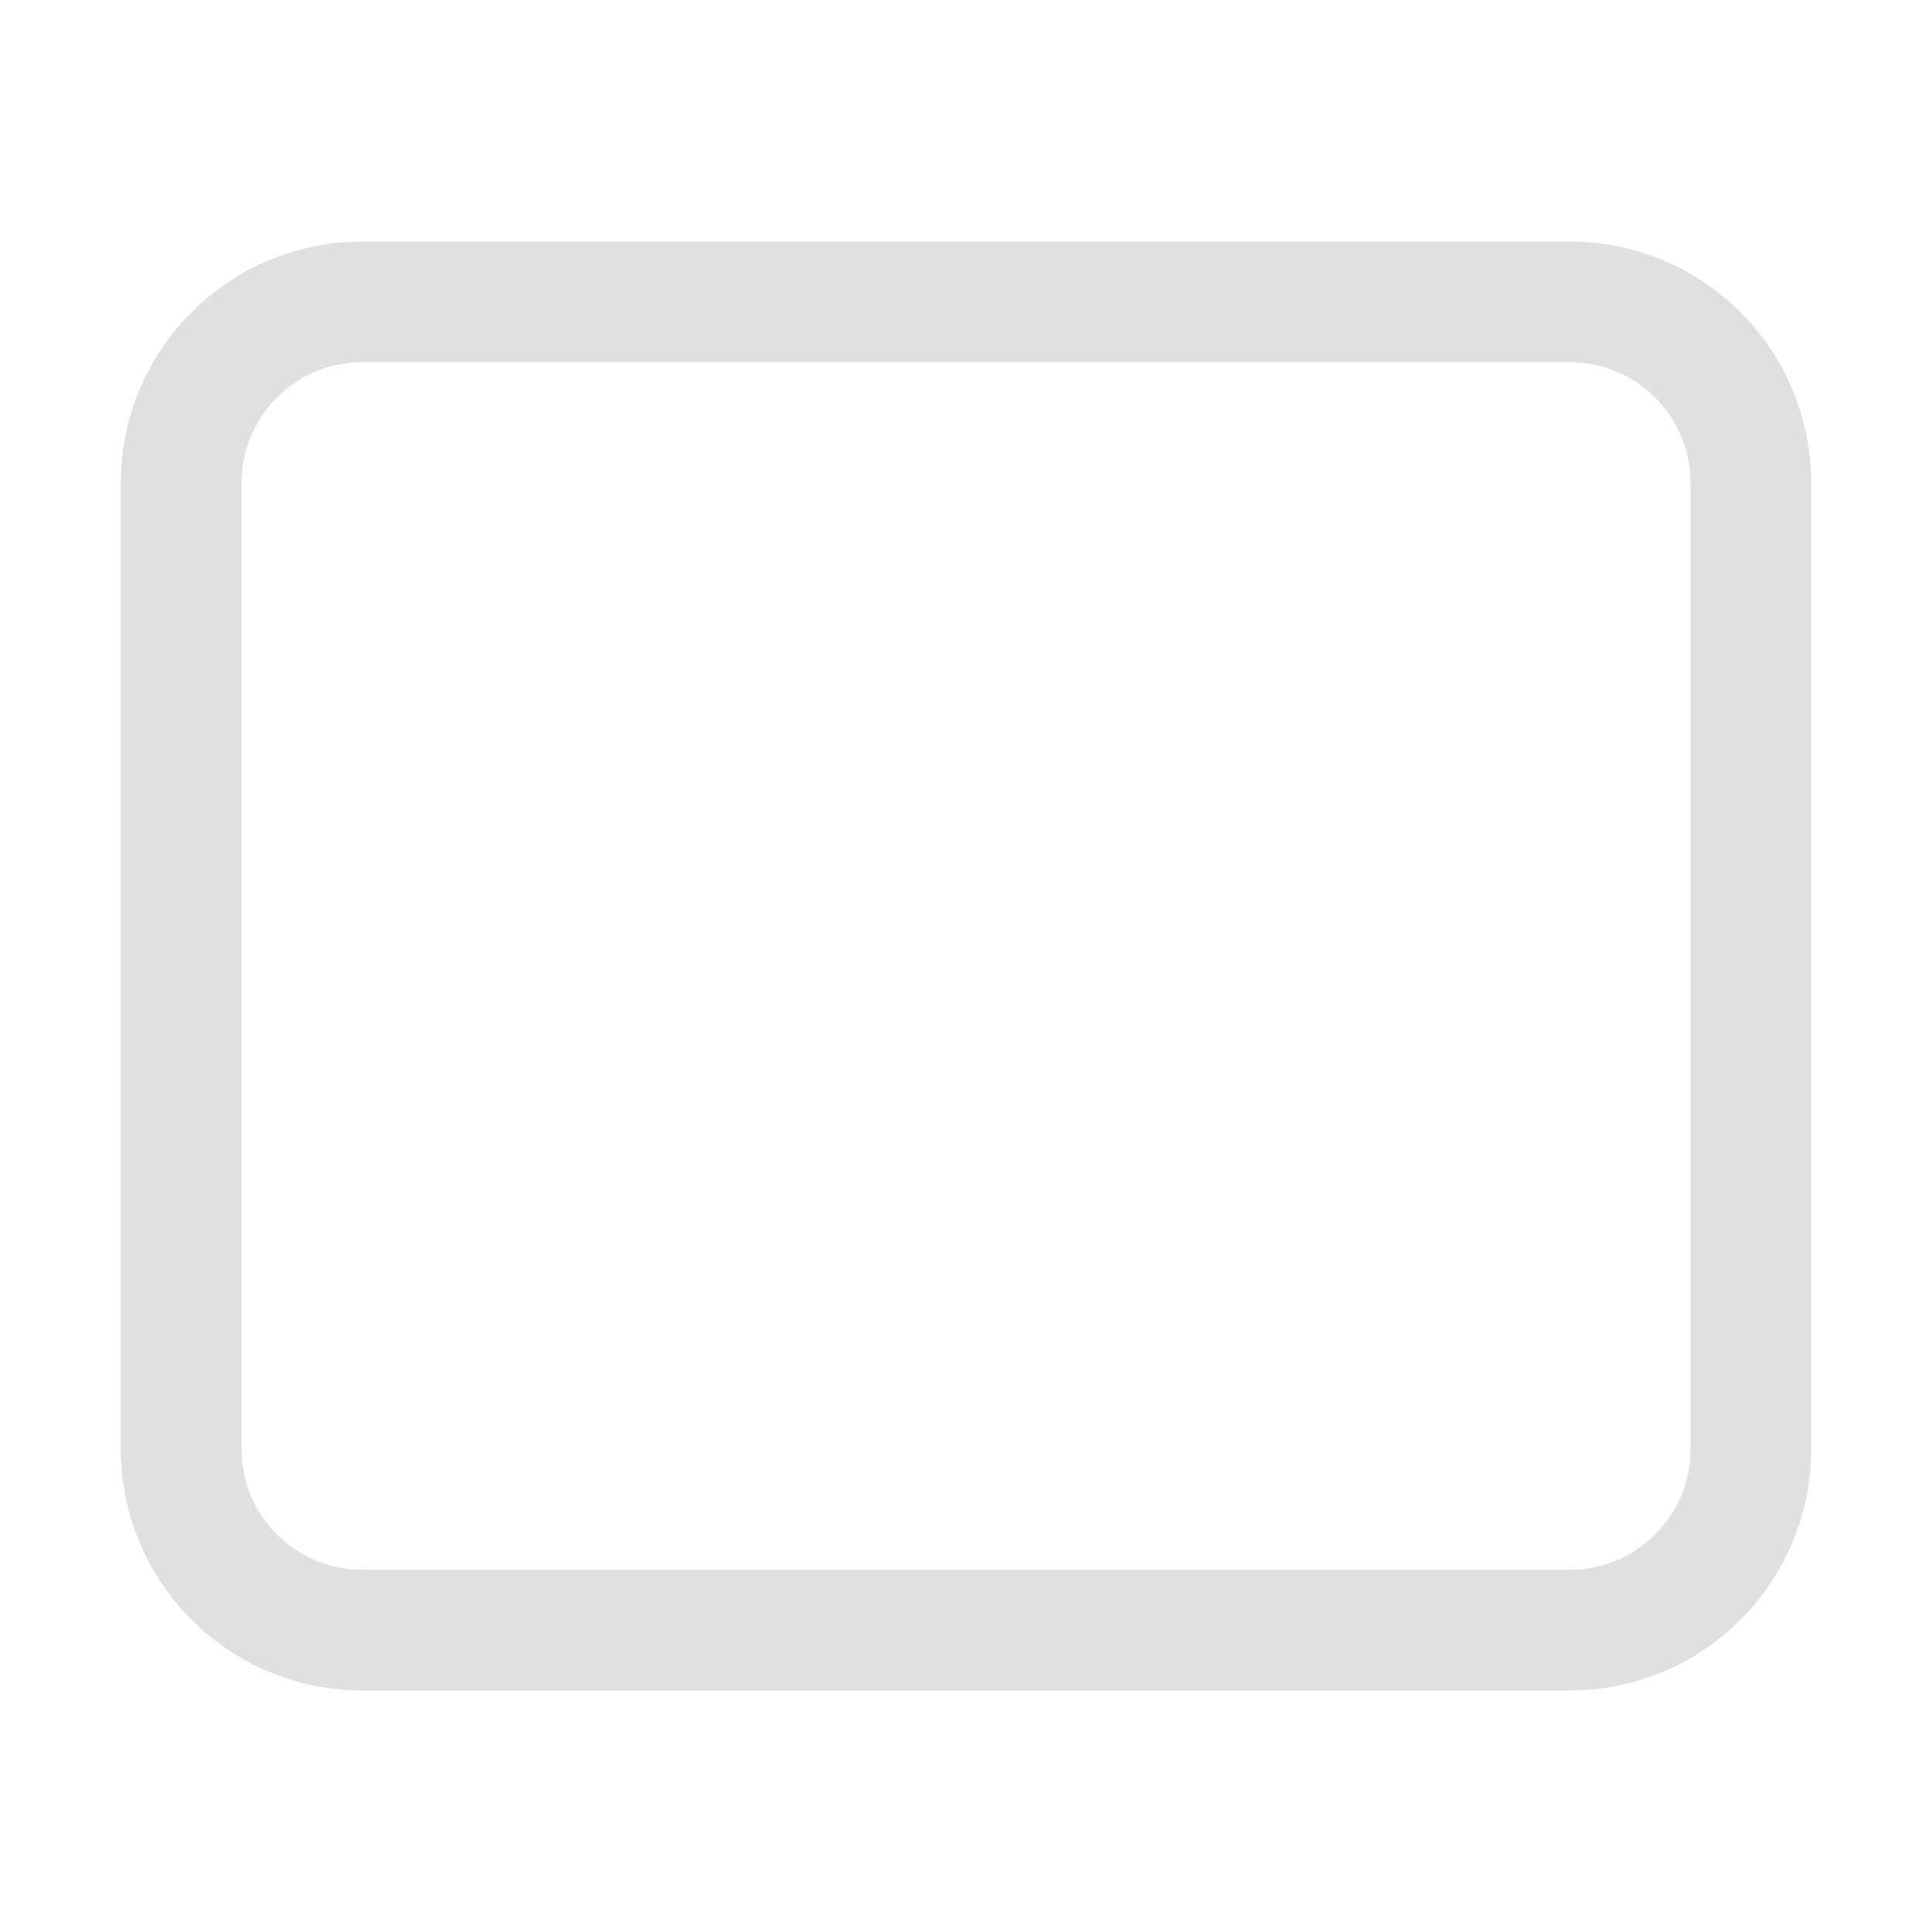
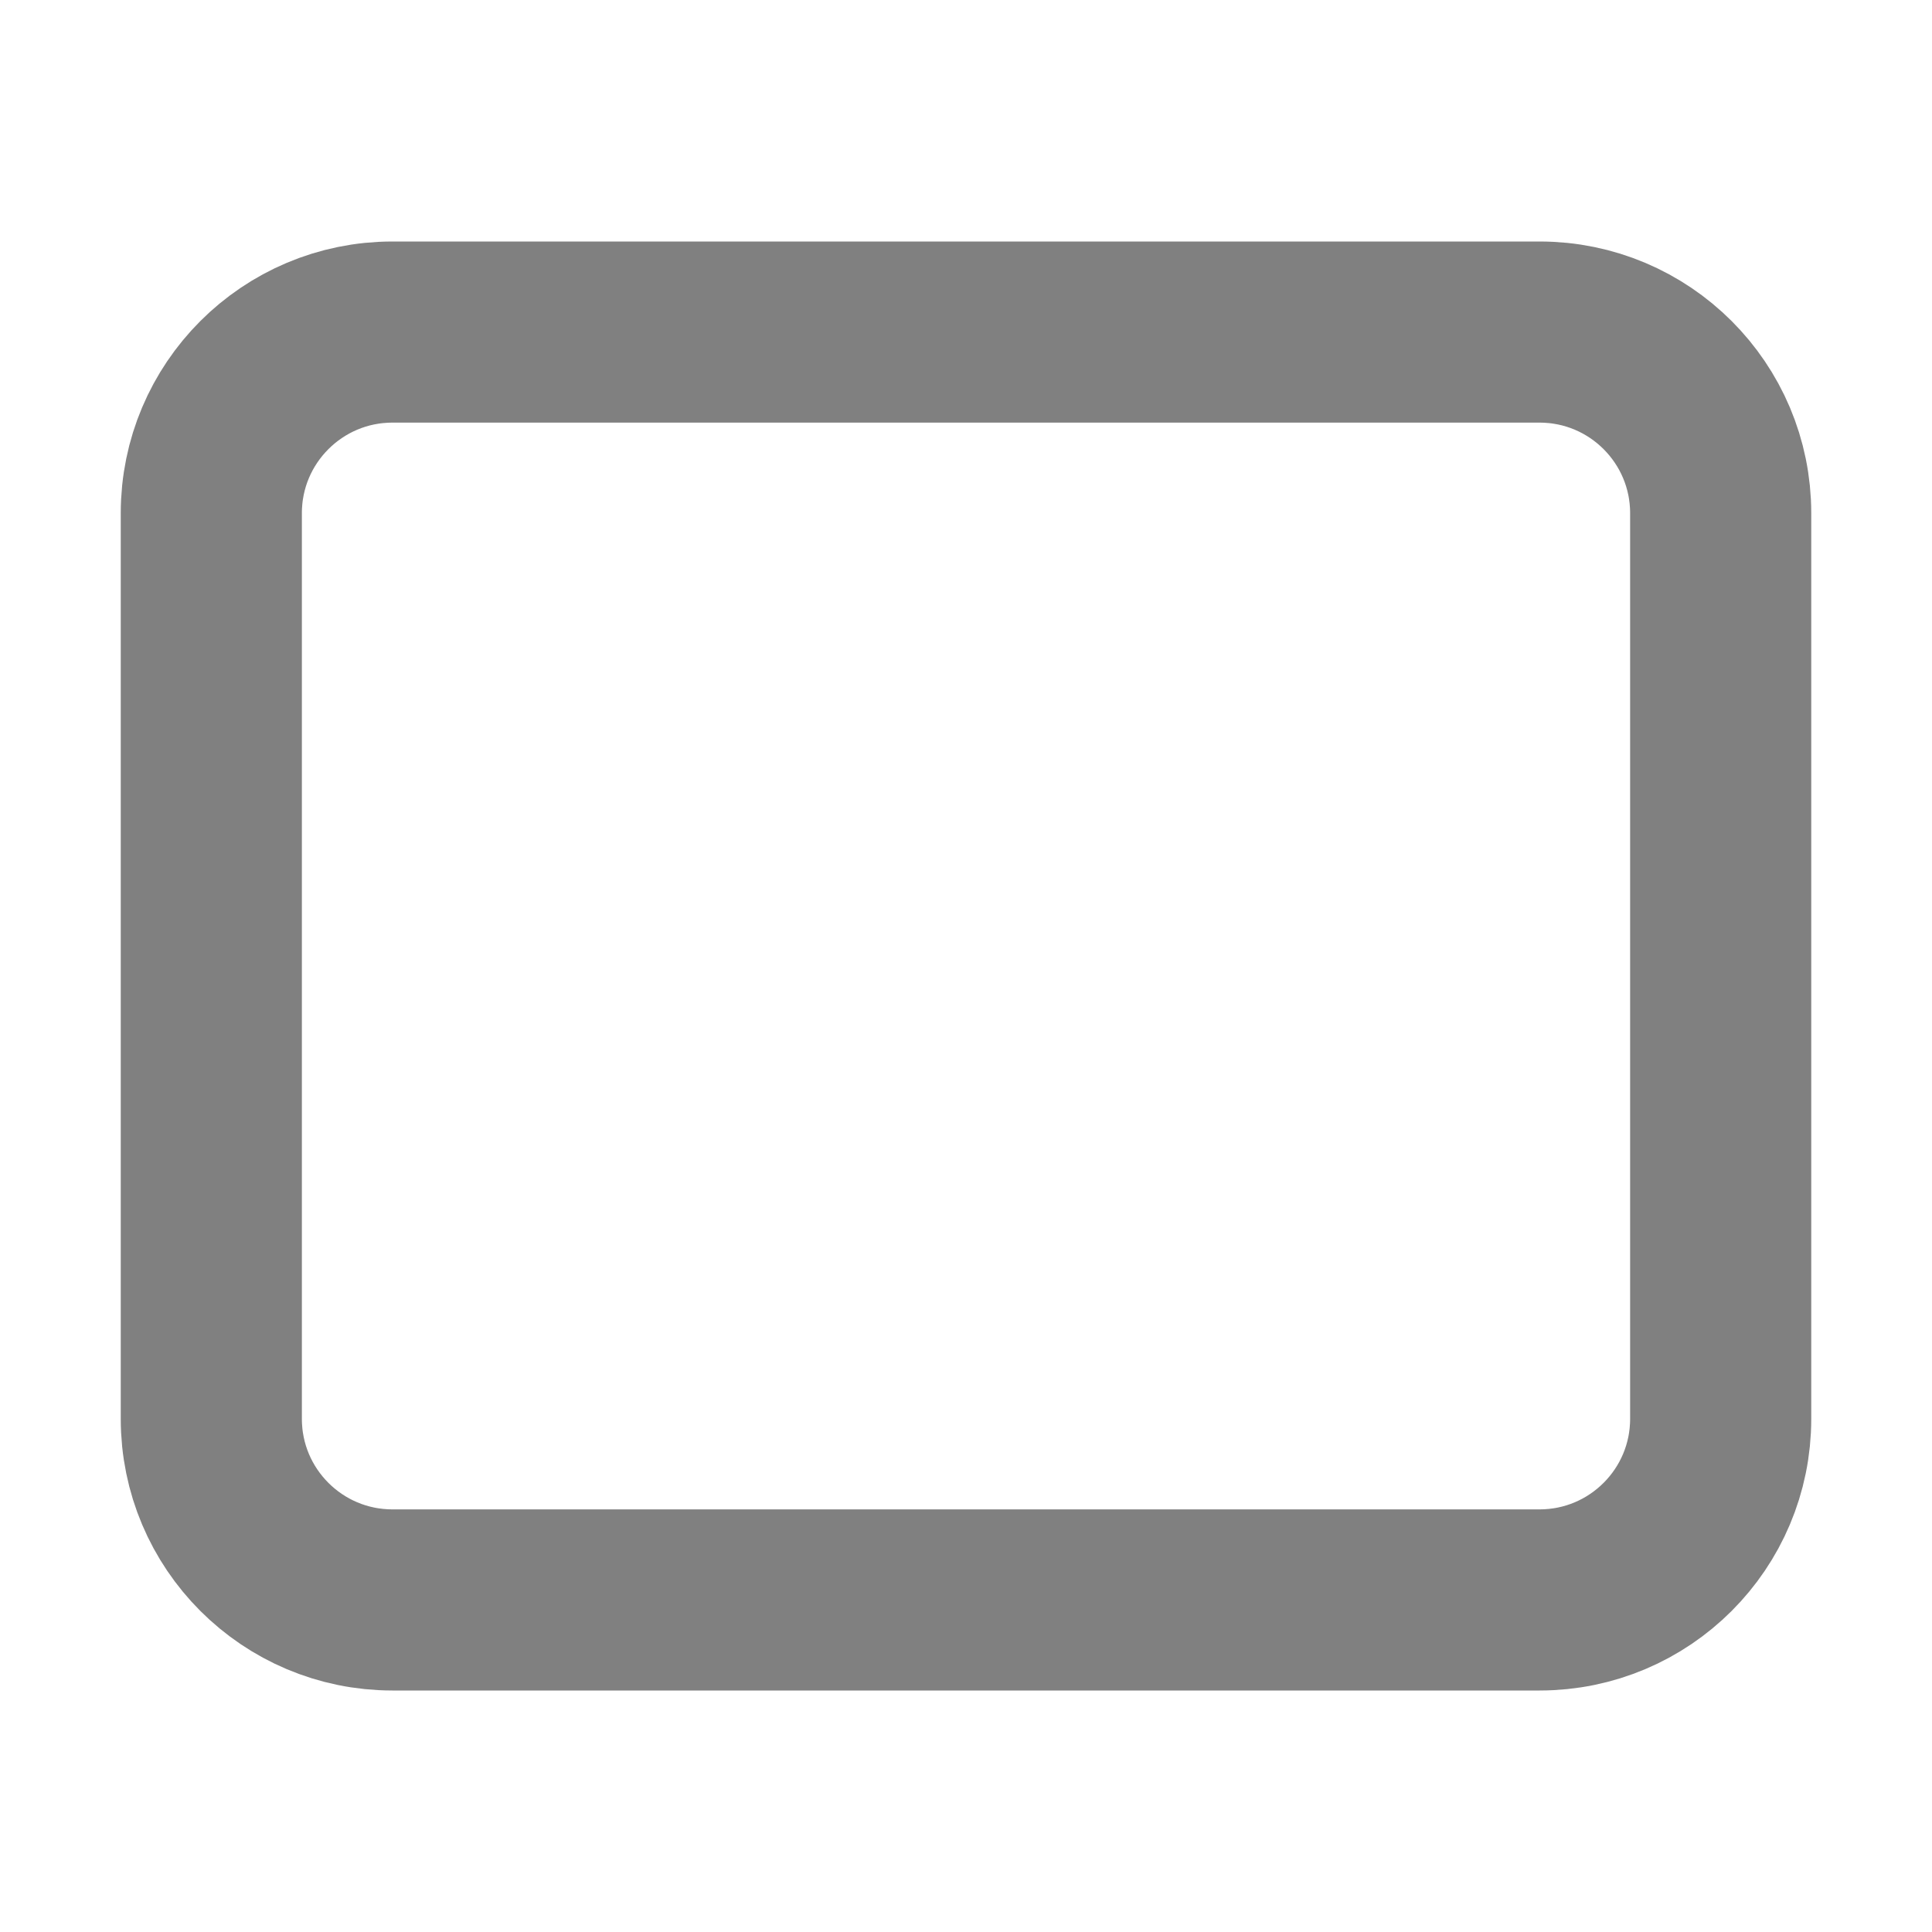
<svg xmlns="http://www.w3.org/2000/svg" height="16" viewBox="0 0 16 16" width="16">
-   <rect x="1.5" y="2.5" height="11" width="13" rx="1.5" stroke="#e0e0e0" fill="none" />
+   <rect x="1.75" y="2.75" height="10.5" width="12.5" rx="1.5" stroke="#808080" stroke-width="1.5" fill="none" />
</svg>
